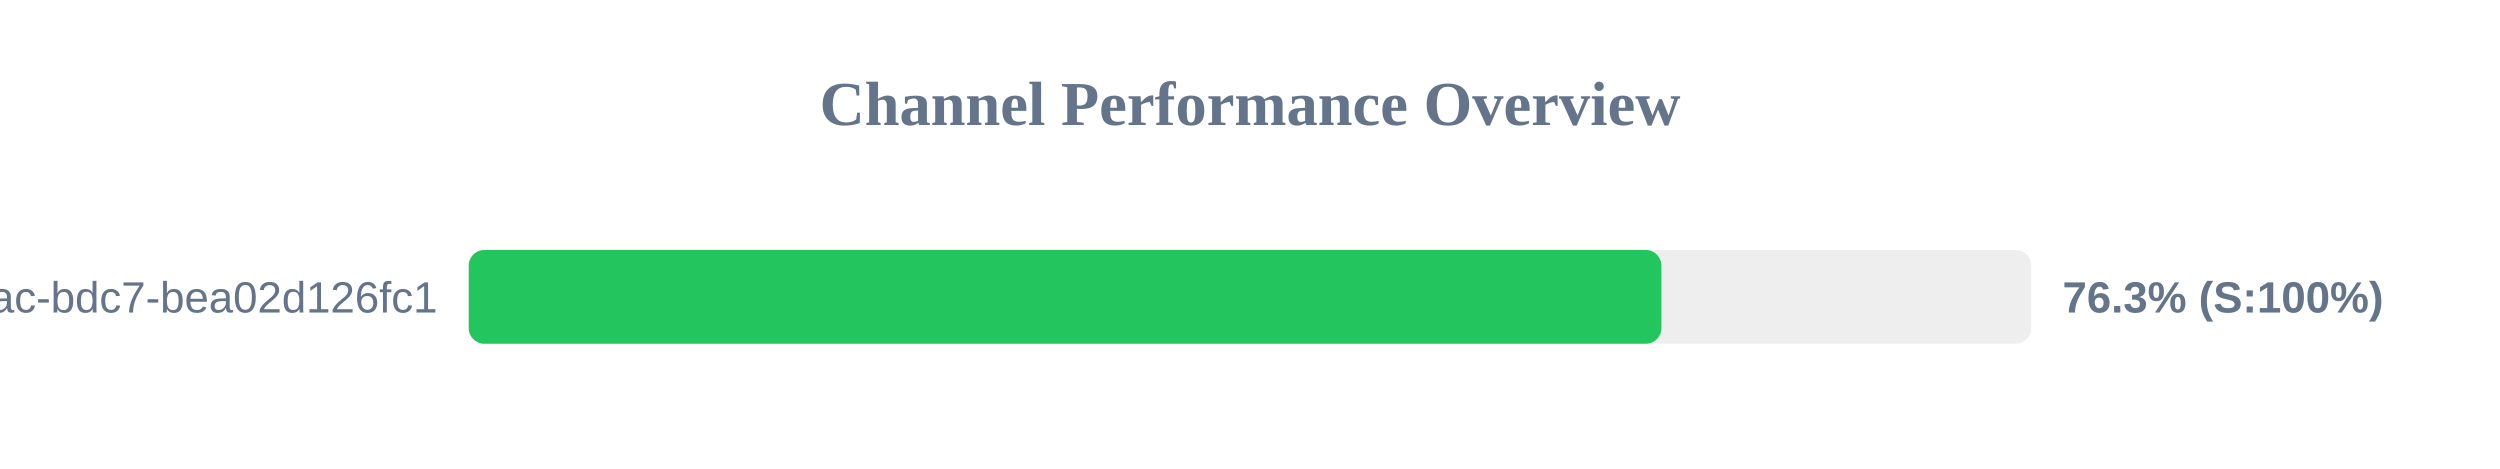
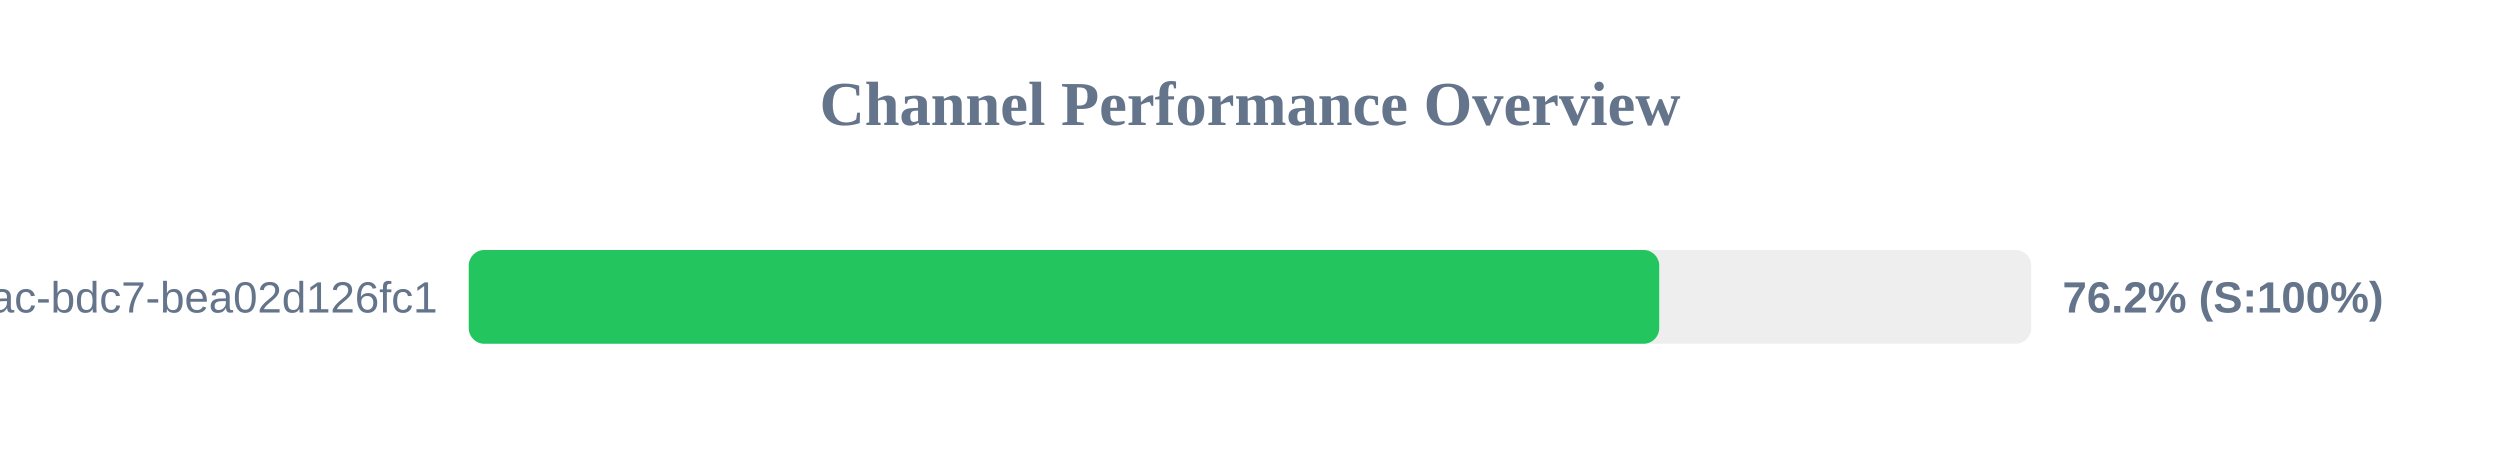
<svg xmlns="http://www.w3.org/2000/svg" width="800" height="150" version="1.1">
  <style>
        .row { font: 14px Arial; fill: #64748b; }
        .score { font: bold 14px Arial; fill: #64748b; }
    </style>
  <text x="400" y="40" text-anchor="middle" font-size="20px" font-weight="bold" fill="#64748b">Channel Performance Overview</text>
  <rect x="150" y="80" width="500" height="30" fill="#eee" rx="5" />
-   <rect x="150" y="80" width="381.65" height="30" fill="#22c55e" rx="5" />
+   <rect x="150" y="80" width="380.95" height="30" fill="#22c55e" rx="5" />
  <text x="140" y="100" text-anchor="end" class="row">?uuid=e31ad3e6-e341-42ac-bdc7-bea02d126fc1</text>
-   <text x="660" y="100" text-anchor="start" class="score">76.3% (S:100%)</text>
+   <text x="660" y="100" text-anchor="start" class="score">76.2% (S:100%)</text>
</svg>
